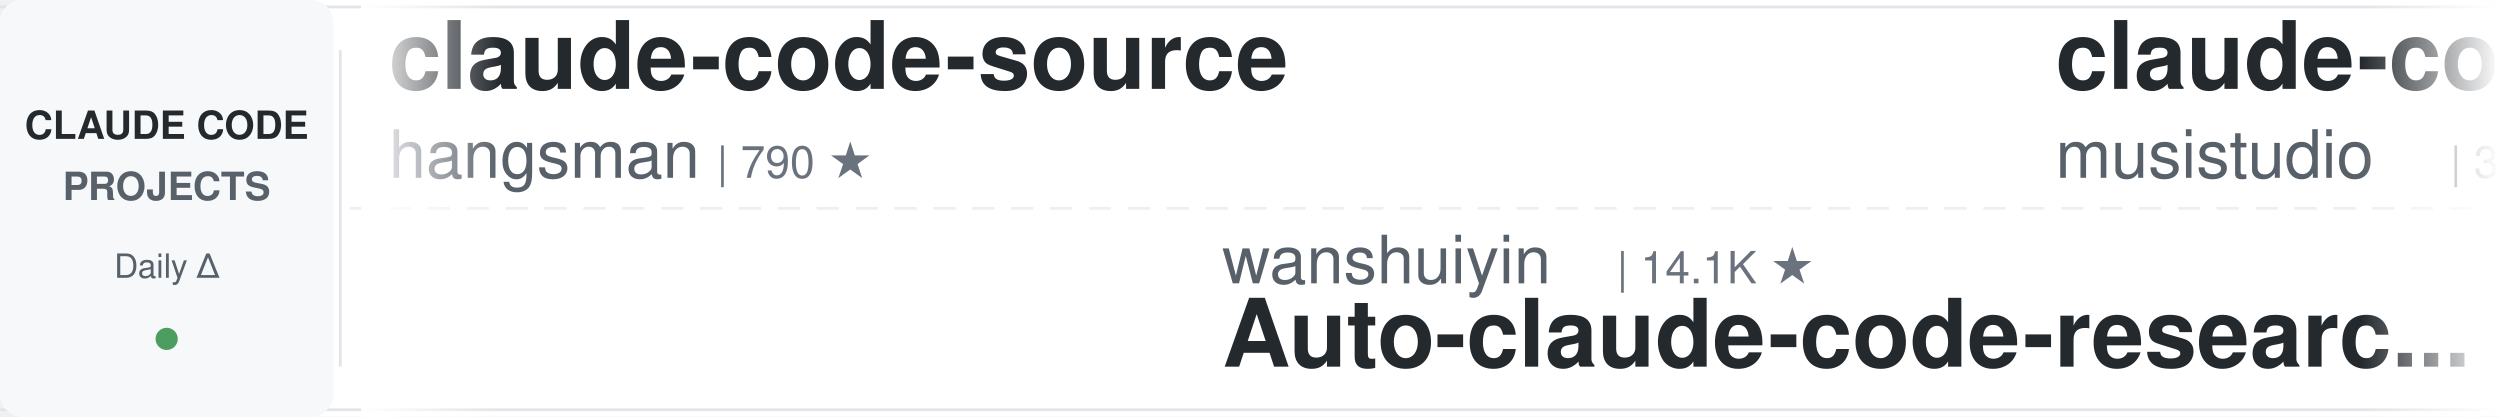
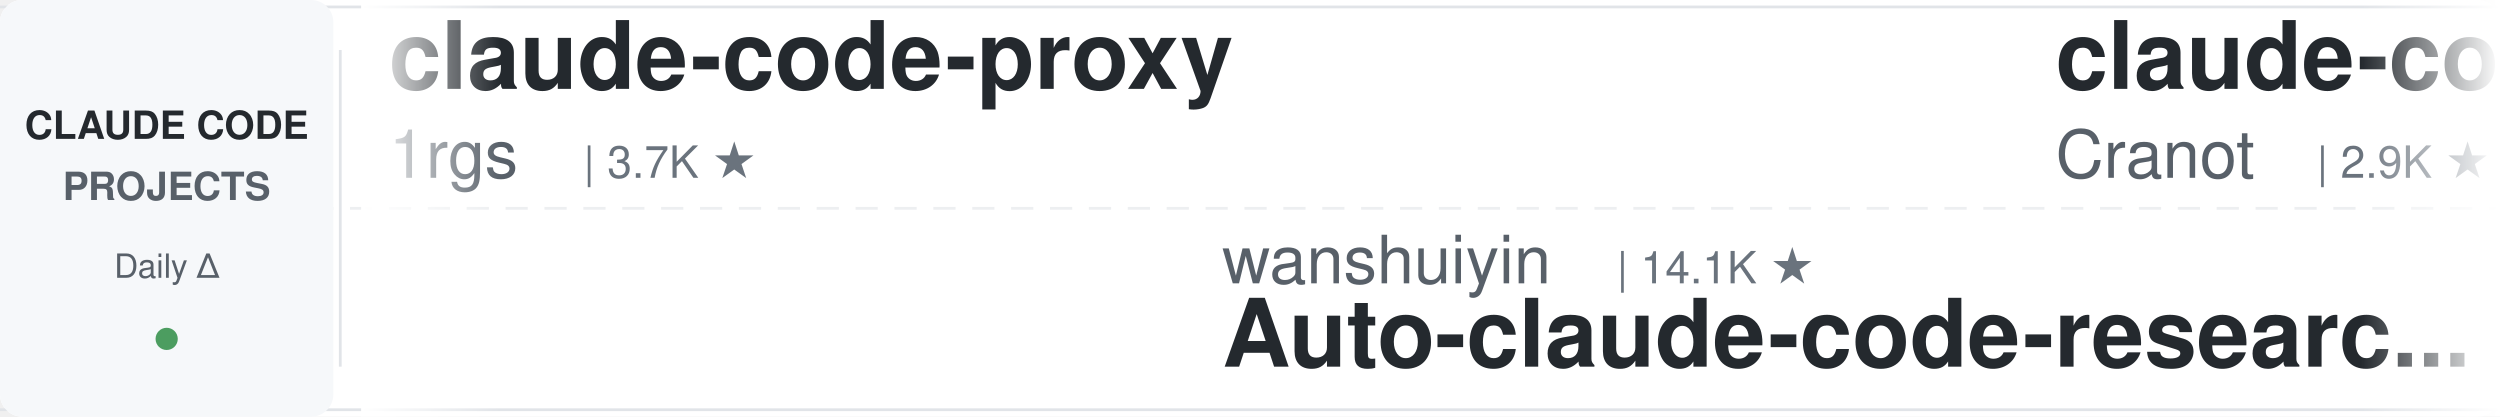
<svg xmlns="http://www.w3.org/2000/svg" width="900" height="150">
  <defs>
    <linearGradient id="leftFade" x1="0%" y1="0%" x2="100%" y2="0%">
      <stop offset="0%" style="stop-color:#ffffff;stop-opacity:1" />
      <stop offset="100%" style="stop-color:#ffffff;stop-opacity:0" />
    </linearGradient>
    <linearGradient id="rightFade" x1="0%" y1="0%" x2="100%" y2="0%">
      <stop offset="0%" style="stop-color:#ffffff;stop-opacity:0" />
      <stop offset="100%" style="stop-color:#ffffff;stop-opacity:1" />
    </linearGradient>
  </defs>
  <rect width="900" height="150" fill="#ffffff" rx="8" />
  <rect x="0" y="2" width="900" height="1" fill="#e1e4e8" />
  <rect x="0" y="147" width="900" height="1" fill="#e1e4e8" />
  <line x1="0" y1="75" x2="900" y2="75" stroke="#e1e4e8" stroke-width="1" stroke-dasharray="8 6" opacity="0.6" />
  <rect x="0" y="0" width="120" height="150" fill="#f6f8fa" rx="8" />
  <text x="60" y="50" font-family="-apple-system, BlinkMacSystemFont, 'Segoe UI', Helvetica, Arial, sans-serif" font-size="14" font-weight="600" fill="#24292e" text-anchor="middle">CLAUDE CODE</text>
  <text x="60" y="72" font-family="-apple-system, BlinkMacSystemFont, 'Segoe UI', Helvetica, Arial, sans-serif" font-size="14" font-weight="600" fill="#586069" text-anchor="middle">PROJECTS</text>
  <text x="60" y="100" font-family="-apple-system, BlinkMacSystemFont, 'Segoe UI', Helvetica, Arial, sans-serif" font-size="12" font-weight="500" fill="#586069" text-anchor="middle">Daily Δ</text>
  <circle cx="60" cy="122" r="4" fill="#22863a" opacity="0.8" />
  <rect x="122" y="18" width="1" height="114" fill="#e1e4e8" />
  <clipPath id="tickerClip">
    <rect x="130" y="0" width="770" height="150" />
  </clipPath>
  <g clip-path="url(#tickerClip)">
    <g id="tickerItems">
      <animateTransform attributeName="transform" attributeType="XML" type="translate" from="0 0" to="-3000 0" dur="54s" repeatCount="indefinite" />
      <g transform="translate(0, 0)">
-         <text x="140" y="32" font-family="-apple-system, BlinkMacSystemFont, 'Segoe UI', Helvetica, Arial, sans-serif" font-size="34" font-weight="600" fill="#24292e">claude-code-source</text>
-         <text x="140" y="64" font-family="-apple-system, BlinkMacSystemFont, 'Segoe UI', Helvetica, Arial, sans-serif" font-size="24" font-weight="400" fill="#586069">hangsman</text>
-         <text x="258" y="64" font-family="-apple-system, BlinkMacSystemFont, 'Segoe UI', Helvetica, Arial, sans-serif" font-size="16" font-weight="500" fill="#6a737d">| 790 ★</text>
+         <text x="140" y="32" font-family="-apple-system, BlinkMacSystemFont, 'Segoe UI', Helvetica, Arial, sans-serif" font-size="34" font-weight="600" fill="#24292e">claude-code-proxy</text>
+         <text x="140" y="64" font-family="-apple-system, BlinkMacSystemFont, 'Segoe UI', Helvetica, Arial, sans-serif" font-size="24" font-weight="400" fill="#586069">1rgs</text>
+         <text x="210" y="64" font-family="-apple-system, BlinkMacSystemFont, 'Segoe UI', Helvetica, Arial, sans-serif" font-size="16" font-weight="500" fill="#6a737d">| 3.7K ★</text>
      </g>
      <g transform="translate(300, 0)">
        <text x="140" y="102" font-family="-apple-system, BlinkMacSystemFont, 'Segoe UI', Helvetica, Arial, sans-serif" font-size="24" font-weight="400" fill="#586069">wanshuiyin</text>
        <text x="282" y="102" font-family="-apple-system, BlinkMacSystemFont, 'Segoe UI', Helvetica, Arial, sans-serif" font-size="16" font-weight="500" fill="#6a737d">| 14.1K ★</text>
        <text x="140" y="132" font-family="-apple-system, BlinkMacSystemFont, 'Segoe UI', Helvetica, Arial, sans-serif" font-size="34" font-weight="600" fill="#24292e">Auto-claude-code-researc...</text>
      </g>
      <g transform="translate(600, 0)">
-         <text x="140" y="32" font-family="-apple-system, BlinkMacSystemFont, 'Segoe UI', Helvetica, Arial, sans-serif" font-size="34" font-weight="600" fill="#24292e">claude-code-router</text>
-         <text x="140" y="64" font-family="-apple-system, BlinkMacSystemFont, 'Segoe UI', Helvetica, Arial, sans-serif" font-size="24" font-weight="400" fill="#586069">musistudio</text>
-         <text x="282" y="64" font-family="-apple-system, BlinkMacSystemFont, 'Segoe UI', Helvetica, Arial, sans-serif" font-size="16" font-weight="500" fill="#6a737d">| 36.3K ★</text>
+         <text x="140" y="32" font-family="-apple-system, BlinkMacSystemFont, 'Segoe UI', Helvetica, Arial, sans-serif" font-size="34" font-weight="600" fill="#24292e">claude-code-guide</text>
+         <text x="140" y="64" font-family="-apple-system, BlinkMacSystemFont, 'Segoe UI', Helvetica, Arial, sans-serif" font-size="24" font-weight="400" fill="#586069">Cranot</text>
+         <text x="234" y="64" font-family="-apple-system, BlinkMacSystemFont, 'Segoe UI', Helvetica, Arial, sans-serif" font-size="16" font-weight="500" fill="#6a737d">| 2.9K ★</text>
      </g>
      <g transform="translate(900, 0)">
-         <text x="140" y="102" font-family="-apple-system, BlinkMacSystemFont, 'Segoe UI', Helvetica, Arial, sans-serif" font-size="24" font-weight="400" fill="#586069">AprilNEA</text>
-         <text x="258" y="102" font-family="-apple-system, BlinkMacSystemFont, 'Segoe UI', Helvetica, Arial, sans-serif" font-size="16" font-weight="500" fill="#6a737d">| 393 ★</text>
-         <text x="140" y="132" font-family="-apple-system, BlinkMacSystemFont, 'Segoe UI', Helvetica, Arial, sans-serif" font-size="34" font-weight="600" fill="#24292e">claude-code-source</text>
-       </g>
-       <g transform="translate(1200, 0)">
-         <text x="140" y="32" font-family="-apple-system, BlinkMacSystemFont, 'Segoe UI', Helvetica, Arial, sans-serif" font-size="34" font-weight="600" fill="#24292e">claude-code-tudou</text>
-         <text x="140" y="64" font-family="-apple-system, BlinkMacSystemFont, 'Segoe UI', Helvetica, Arial, sans-serif" font-size="24" font-weight="400" fill="#586069">AICoderTudou</text>
-         <text x="306" y="64" font-family="-apple-system, BlinkMacSystemFont, 'Segoe UI', Helvetica, Arial, sans-serif" font-size="16" font-weight="500" fill="#6a737d">| 497 ★</text>
-       </g>
-       <g transform="translate(1500, 0)">
        <text x="140" y="102" font-family="-apple-system, BlinkMacSystemFont, 'Segoe UI', Helvetica, Arial, sans-serif" font-size="24" font-weight="400" fill="#586069">Piebald-AI</text>
        <text x="282" y="102" font-family="-apple-system, BlinkMacSystemFont, 'Segoe UI', Helvetica, Arial, sans-serif" font-size="16" font-weight="500" fill="#6a737d">| 12.1K ★</text>
        <text x="140" y="132" font-family="-apple-system, BlinkMacSystemFont, 'Segoe UI', Helvetica, Arial, sans-serif" font-size="34" font-weight="600" fill="#24292e">claude-code-system-promp...</text>
      </g>
+       <g transform="translate(1200, 0)">
+         <text x="140" y="32" font-family="-apple-system, BlinkMacSystemFont, 'Segoe UI', Helvetica, Arial, sans-serif" font-size="34" font-weight="600" fill="#24292e">edmunds-claude-code</text>
+         <text x="140" y="64" font-family="-apple-system, BlinkMacSystemFont, 'Segoe UI', Helvetica, Arial, sans-serif" font-size="24" font-weight="400" fill="#586069">edmund-io</text>
+         <text x="270" y="64" font-family="-apple-system, BlinkMacSystemFont, 'Segoe UI', Helvetica, Arial, sans-serif" font-size="16" font-weight="500" fill="#6a737d">| 1.5K ★</text>
+       </g>
+       <g transform="translate(1500, 0)">
+         <text x="140" y="102" font-family="-apple-system, BlinkMacSystemFont, 'Segoe UI', Helvetica, Arial, sans-serif" font-size="24" font-weight="400" fill="#586069">Yuyz0112</text>
+         <text x="258" y="102" font-family="-apple-system, BlinkMacSystemFont, 'Segoe UI', Helvetica, Arial, sans-serif" font-size="16" font-weight="500" fill="#6a737d">| 2.4K ★</text>
+         <text x="140" y="132" font-family="-apple-system, BlinkMacSystemFont, 'Segoe UI', Helvetica, Arial, sans-serif" font-size="34" font-weight="600" fill="#24292e">claude-code-reverse</text>
+       </g>
      <g transform="translate(1800, 0)">
-         <text x="140" y="32" font-family="-apple-system, BlinkMacSystemFont, 'Segoe UI', Helvetica, Arial, sans-serif" font-size="34" font-weight="600" fill="#24292e">arcads-claude-code</text>
-         <text x="140" y="64" font-family="-apple-system, BlinkMacSystemFont, 'Segoe UI', Helvetica, Arial, sans-serif" font-size="24" font-weight="400" fill="#586069">krusemediallc</text>
-         <text x="318" y="64" font-family="-apple-system, BlinkMacSystemFont, 'Segoe UI', Helvetica, Arial, sans-serif" font-size="16" font-weight="500" fill="#6a737d">| 1.1K ★</text>
+         <text x="140" y="32" font-family="-apple-system, BlinkMacSystemFont, 'Segoe UI', Helvetica, Arial, sans-serif" font-size="34" font-weight="600" fill="#24292e">claude-code-skills</text>
+         <text x="140" y="64" font-family="-apple-system, BlinkMacSystemFont, 'Segoe UI', Helvetica, Arial, sans-serif" font-size="24" font-weight="400" fill="#586069">daymade</text>
+         <text x="246" y="64" font-family="-apple-system, BlinkMacSystemFont, 'Segoe UI', Helvetica, Arial, sans-serif" font-size="16" font-weight="500" fill="#6a737d">| 1.3K ★</text>
      </g>
      <g transform="translate(2100, 0)">
-         <text x="140" y="102" font-family="-apple-system, BlinkMacSystemFont, 'Segoe UI', Helvetica, Arial, sans-serif" font-size="24" font-weight="400" fill="#586069">asgeirtj</text>
-         <text x="258" y="102" font-family="-apple-system, BlinkMacSystemFont, 'Segoe UI', Helvetica, Arial, sans-serif" font-size="16" font-weight="500" fill="#6a737d">| 61.7K ★</text>
-         <text x="140" y="132" font-family="-apple-system, BlinkMacSystemFont, 'Segoe UI', Helvetica, Arial, sans-serif" font-size="34" font-weight="600" fill="#24292e">system_prompts_leaks</text>
+         <text x="140" y="102" font-family="-apple-system, BlinkMacSystemFont, 'Segoe UI', Helvetica, Arial, sans-serif" font-size="24" font-weight="400" fill="#586069">rohitg00</text>
+         <text x="258" y="102" font-family="-apple-system, BlinkMacSystemFont, 'Segoe UI', Helvetica, Arial, sans-serif" font-size="16" font-weight="500" fill="#6a737d">| 2.4K ★</text>
+         <text x="140" y="132" font-family="-apple-system, BlinkMacSystemFont, 'Segoe UI', Helvetica, Arial, sans-serif" font-size="34" font-weight="600" fill="#24292e">awesome-claude-code-tool...</text>
      </g>
      <g transform="translate(2400, 0)">
-         <text x="140" y="32" font-family="-apple-system, BlinkMacSystemFont, 'Segoe UI', Helvetica, Arial, sans-serif" font-size="34" font-weight="600" fill="#24292e">claude-code-spec-workflo...</text>
-         <text x="140" y="64" font-family="-apple-system, BlinkMacSystemFont, 'Segoe UI', Helvetica, Arial, sans-serif" font-size="24" font-weight="400" fill="#586069">Pimzino</text>
-         <text x="246" y="64" font-family="-apple-system, BlinkMacSystemFont, 'Segoe UI', Helvetica, Arial, sans-serif" font-size="16" font-weight="500" fill="#6a737d">| 3.8K ★</text>
+         <text x="140" y="32" font-family="-apple-system, BlinkMacSystemFont, 'Segoe UI', Helvetica, Arial, sans-serif" font-size="34" font-weight="600" fill="#24292e">claude-code-tips</text>
+         <text x="140" y="64" font-family="-apple-system, BlinkMacSystemFont, 'Segoe UI', Helvetica, Arial, sans-serif" font-size="24" font-weight="400" fill="#586069">ykdojo</text>
+         <text x="234" y="64" font-family="-apple-system, BlinkMacSystemFont, 'Segoe UI', Helvetica, Arial, sans-serif" font-size="16" font-weight="500" fill="#6a737d">| 9.5K ★</text>
      </g>
      <g transform="translate(2700, 0)">
        <text x="140" y="102" font-family="-apple-system, BlinkMacSystemFont, 'Segoe UI', Helvetica, Arial, sans-serif" font-size="24" font-weight="400" fill="#586069">anthropics</text>
-         <text x="282" y="102" font-family="-apple-system, BlinkMacSystemFont, 'Segoe UI', Helvetica, Arial, sans-serif" font-size="16" font-weight="500" fill="#6a737d">| 165.5K ★</text>
-         <text x="140" y="132" font-family="-apple-system, BlinkMacSystemFont, 'Segoe UI', Helvetica, Arial, sans-serif" font-size="34" font-weight="600" fill="#24292e">skills</text>
+         <text x="282" y="102" font-family="-apple-system, BlinkMacSystemFont, 'Segoe UI', Helvetica, Arial, sans-serif" font-size="16" font-weight="500" fill="#6a737d">| 8.5K ★</text>
+         <text x="140" y="132" font-family="-apple-system, BlinkMacSystemFont, 'Segoe UI', Helvetica, Arial, sans-serif" font-size="34" font-weight="600" fill="#24292e">claude-code-action</text>
      </g>
      <g transform="translate(3000, 0)">
-         <text x="140" y="32" font-family="-apple-system, BlinkMacSystemFont, 'Segoe UI', Helvetica, Arial, sans-serif" font-size="34" font-weight="600" fill="#24292e">claude-code-source</text>
-         <text x="140" y="64" font-family="-apple-system, BlinkMacSystemFont, 'Segoe UI', Helvetica, Arial, sans-serif" font-size="24" font-weight="400" fill="#586069">hangsman</text>
-         <text x="258" y="64" font-family="-apple-system, BlinkMacSystemFont, 'Segoe UI', Helvetica, Arial, sans-serif" font-size="16" font-weight="500" fill="#6a737d">| 790 ★</text>
+         <text x="140" y="32" font-family="-apple-system, BlinkMacSystemFont, 'Segoe UI', Helvetica, Arial, sans-serif" font-size="34" font-weight="600" fill="#24292e">claude-code-proxy</text>
+         <text x="140" y="64" font-family="-apple-system, BlinkMacSystemFont, 'Segoe UI', Helvetica, Arial, sans-serif" font-size="24" font-weight="400" fill="#586069">1rgs</text>
+         <text x="210" y="64" font-family="-apple-system, BlinkMacSystemFont, 'Segoe UI', Helvetica, Arial, sans-serif" font-size="16" font-weight="500" fill="#6a737d">| 3.7K ★</text>
      </g>
      <g transform="translate(3300, 0)">
        <text x="140" y="102" font-family="-apple-system, BlinkMacSystemFont, 'Segoe UI', Helvetica, Arial, sans-serif" font-size="24" font-weight="400" fill="#586069">wanshuiyin</text>
        <text x="282" y="102" font-family="-apple-system, BlinkMacSystemFont, 'Segoe UI', Helvetica, Arial, sans-serif" font-size="16" font-weight="500" fill="#6a737d">| 14.1K ★</text>
        <text x="140" y="132" font-family="-apple-system, BlinkMacSystemFont, 'Segoe UI', Helvetica, Arial, sans-serif" font-size="34" font-weight="600" fill="#24292e">Auto-claude-code-researc...</text>
      </g>
      <g transform="translate(3600, 0)">
-         <text x="140" y="32" font-family="-apple-system, BlinkMacSystemFont, 'Segoe UI', Helvetica, Arial, sans-serif" font-size="34" font-weight="600" fill="#24292e">claude-code-router</text>
-         <text x="140" y="64" font-family="-apple-system, BlinkMacSystemFont, 'Segoe UI', Helvetica, Arial, sans-serif" font-size="24" font-weight="400" fill="#586069">musistudio</text>
-         <text x="282" y="64" font-family="-apple-system, BlinkMacSystemFont, 'Segoe UI', Helvetica, Arial, sans-serif" font-size="16" font-weight="500" fill="#6a737d">| 36.3K ★</text>
+         <text x="140" y="32" font-family="-apple-system, BlinkMacSystemFont, 'Segoe UI', Helvetica, Arial, sans-serif" font-size="34" font-weight="600" fill="#24292e">claude-code-guide</text>
+         <text x="140" y="64" font-family="-apple-system, BlinkMacSystemFont, 'Segoe UI', Helvetica, Arial, sans-serif" font-size="24" font-weight="400" fill="#586069">Cranot</text>
+         <text x="234" y="64" font-family="-apple-system, BlinkMacSystemFont, 'Segoe UI', Helvetica, Arial, sans-serif" font-size="16" font-weight="500" fill="#6a737d">| 2.9K ★</text>
      </g>
      <g transform="translate(3900, 0)">
-         <text x="140" y="102" font-family="-apple-system, BlinkMacSystemFont, 'Segoe UI', Helvetica, Arial, sans-serif" font-size="24" font-weight="400" fill="#586069">AprilNEA</text>
-         <text x="258" y="102" font-family="-apple-system, BlinkMacSystemFont, 'Segoe UI', Helvetica, Arial, sans-serif" font-size="16" font-weight="500" fill="#6a737d">| 393 ★</text>
-         <text x="140" y="132" font-family="-apple-system, BlinkMacSystemFont, 'Segoe UI', Helvetica, Arial, sans-serif" font-size="34" font-weight="600" fill="#24292e">claude-code-source</text>
+         <text x="140" y="102" font-family="-apple-system, BlinkMacSystemFont, 'Segoe UI', Helvetica, Arial, sans-serif" font-size="24" font-weight="400" fill="#586069">Piebald-AI</text>
+         <text x="282" y="102" font-family="-apple-system, BlinkMacSystemFont, 'Segoe UI', Helvetica, Arial, sans-serif" font-size="16" font-weight="500" fill="#6a737d">| 12.1K ★</text>
+         <text x="140" y="132" font-family="-apple-system, BlinkMacSystemFont, 'Segoe UI', Helvetica, Arial, sans-serif" font-size="34" font-weight="600" fill="#24292e">claude-code-system-promp...</text>
      </g>
    </g>
  </g>
  <rect x="130" y="0" width="50" height="150" fill="url(#leftFade)" />
  <rect x="850" y="0" width="50" height="150" fill="url(#rightFade)" />
</svg>
